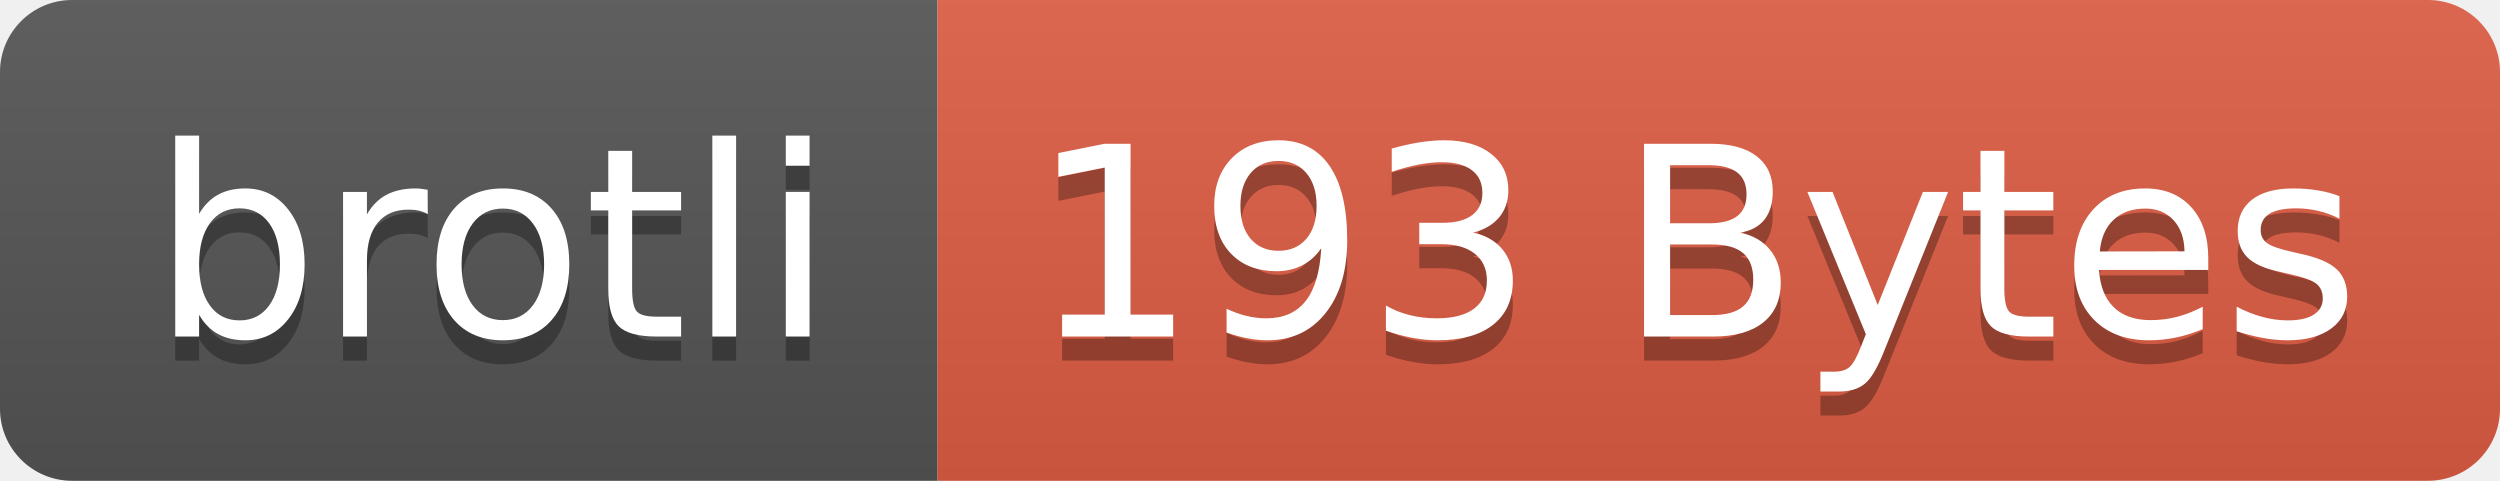
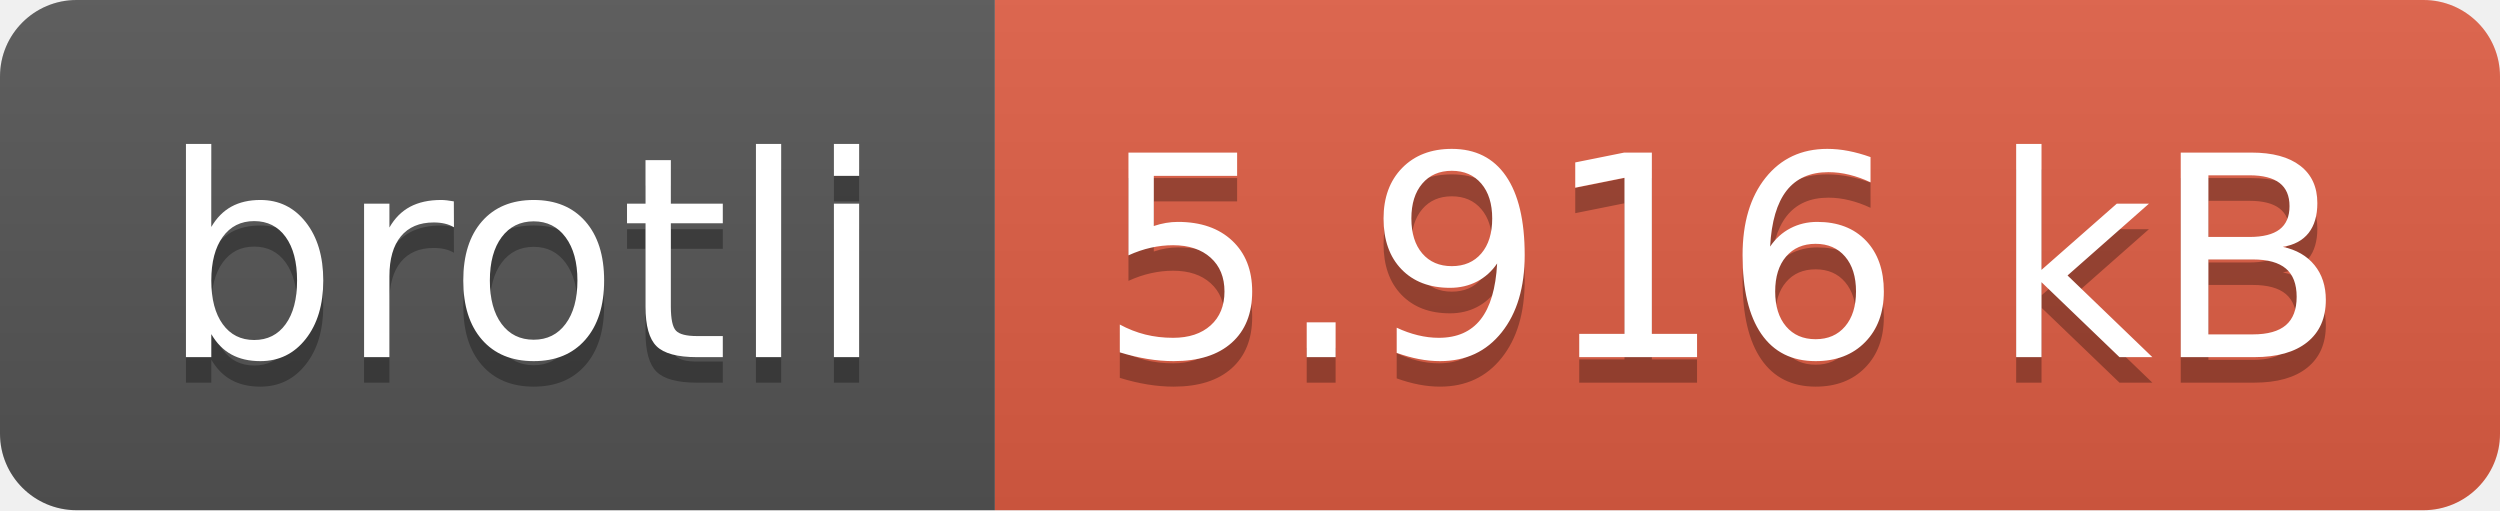
- <svg xmlns="http://www.w3.org/2000/svg" width="104" height="20" role="img" aria-label="brotli: 193 Bytes">
+ <svg xmlns="http://www.w3.org/2000/svg" width="98" height="20" role="img" aria-label="brotli: 5.916 kB">
  <linearGradient id="s" x2="0" y2="100%">
    <stop offset="0" stop-color="#bbb" stop-opacity=".1" />
    <stop offset="1" stop-opacity=".1" />
  </linearGradient>
  <clipPath id="r">
-     <rect width="104" height="20" rx="3" fill="#fff" />
+     <rect width="98" height="20" rx="3" fill="#fff" />
  </clipPath>
  <g clip-path="url(#r)">
    <rect width="39" height="20" fill="#555" />
-     <rect x="39" width="65" height="20" fill="#e05d44" />
-     <rect width="104" height="20" fill="url(#s)" />
+     <rect x="39" width="59" height="20" fill="#e05d44" />
+     <rect width="98" height="20" fill="url(#s)" />
  </g>
  <g fill="#fff" text-anchor="middle" font-family="Verdana,Geneva,DejaVu Sans,sans-serif" text-rendering="geometricPrecision" font-size="110">
    <text aria-hidden="true" x="205" y="150" fill="#010101" fill-opacity=".3" transform="scale(.1)" textLength="290">brotli</text>
    <text x="205" y="140" transform="scale(.1)" fill="#fff" textLength="290">brotli</text>
-     <text aria-hidden="true" x="705" y="150" fill="#010101" fill-opacity=".3" transform="scale(.1)" textLength="550">193 Bytes</text>
-     <text x="705" y="140" transform="scale(.1)" fill="#fff" textLength="550">193 Bytes</text>
+     <text aria-hidden="true" x="675" y="150" fill="#010101" fill-opacity=".3" transform="scale(.1)" textLength="490">5.916 kB</text>
+     <text x="675" y="140" transform="scale(.1)" fill="#fff" textLength="490">5.916 kB</text>
  </g>
</svg>
